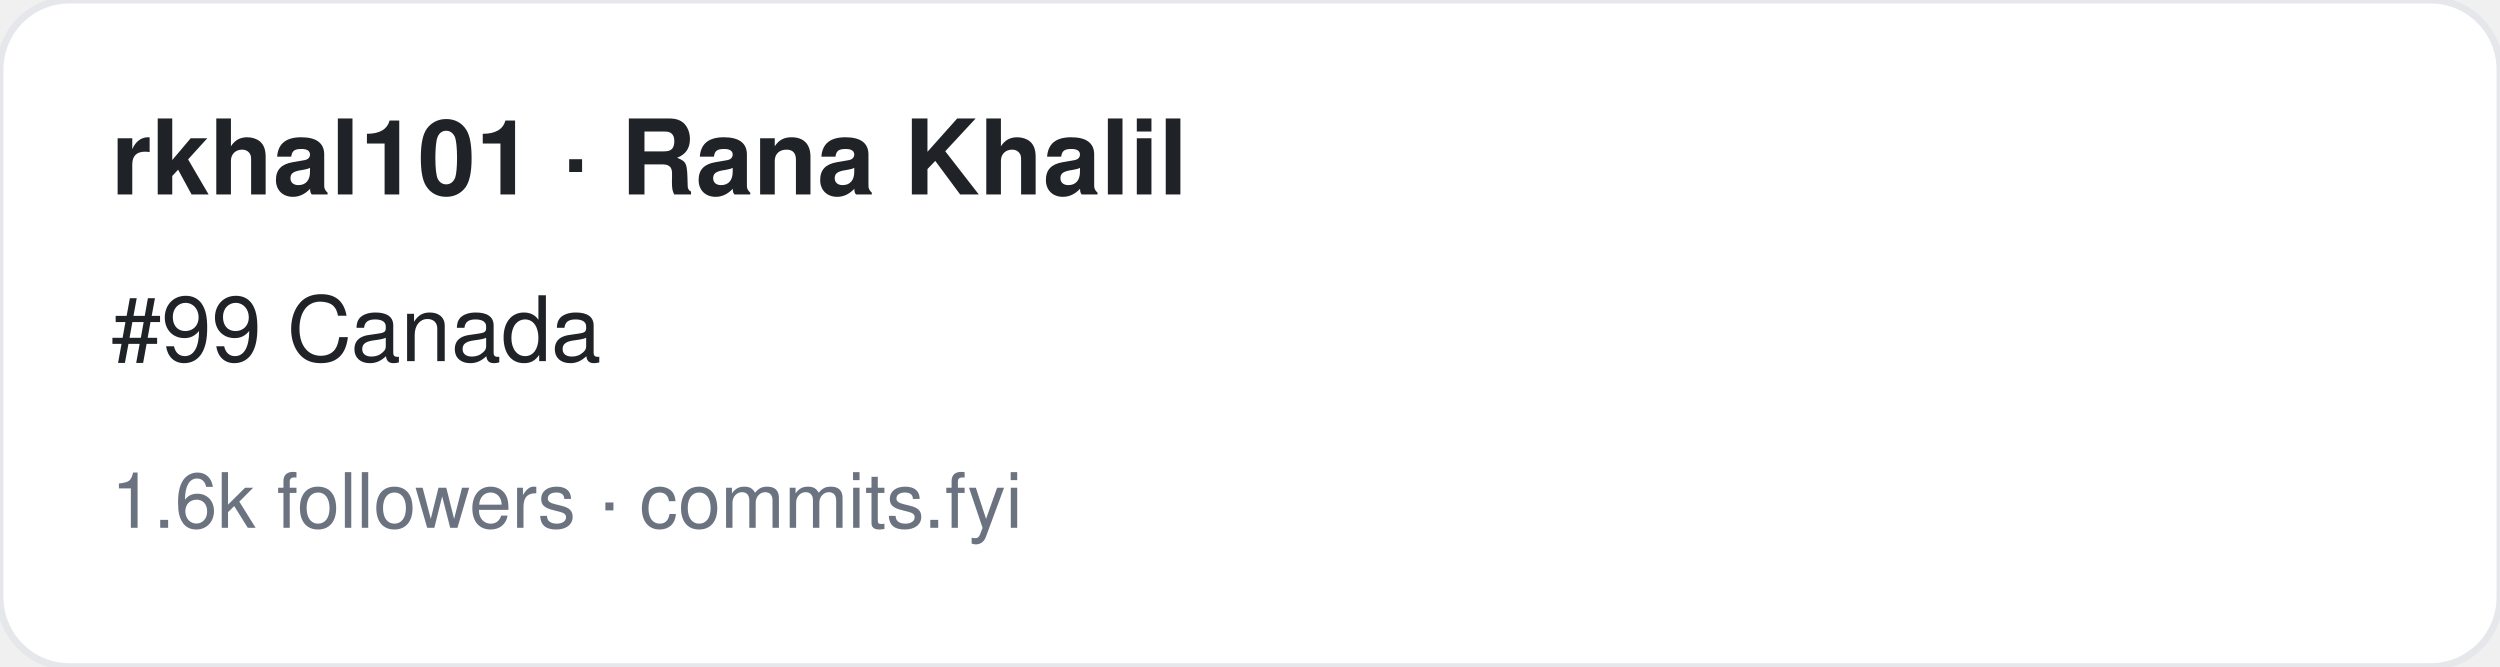
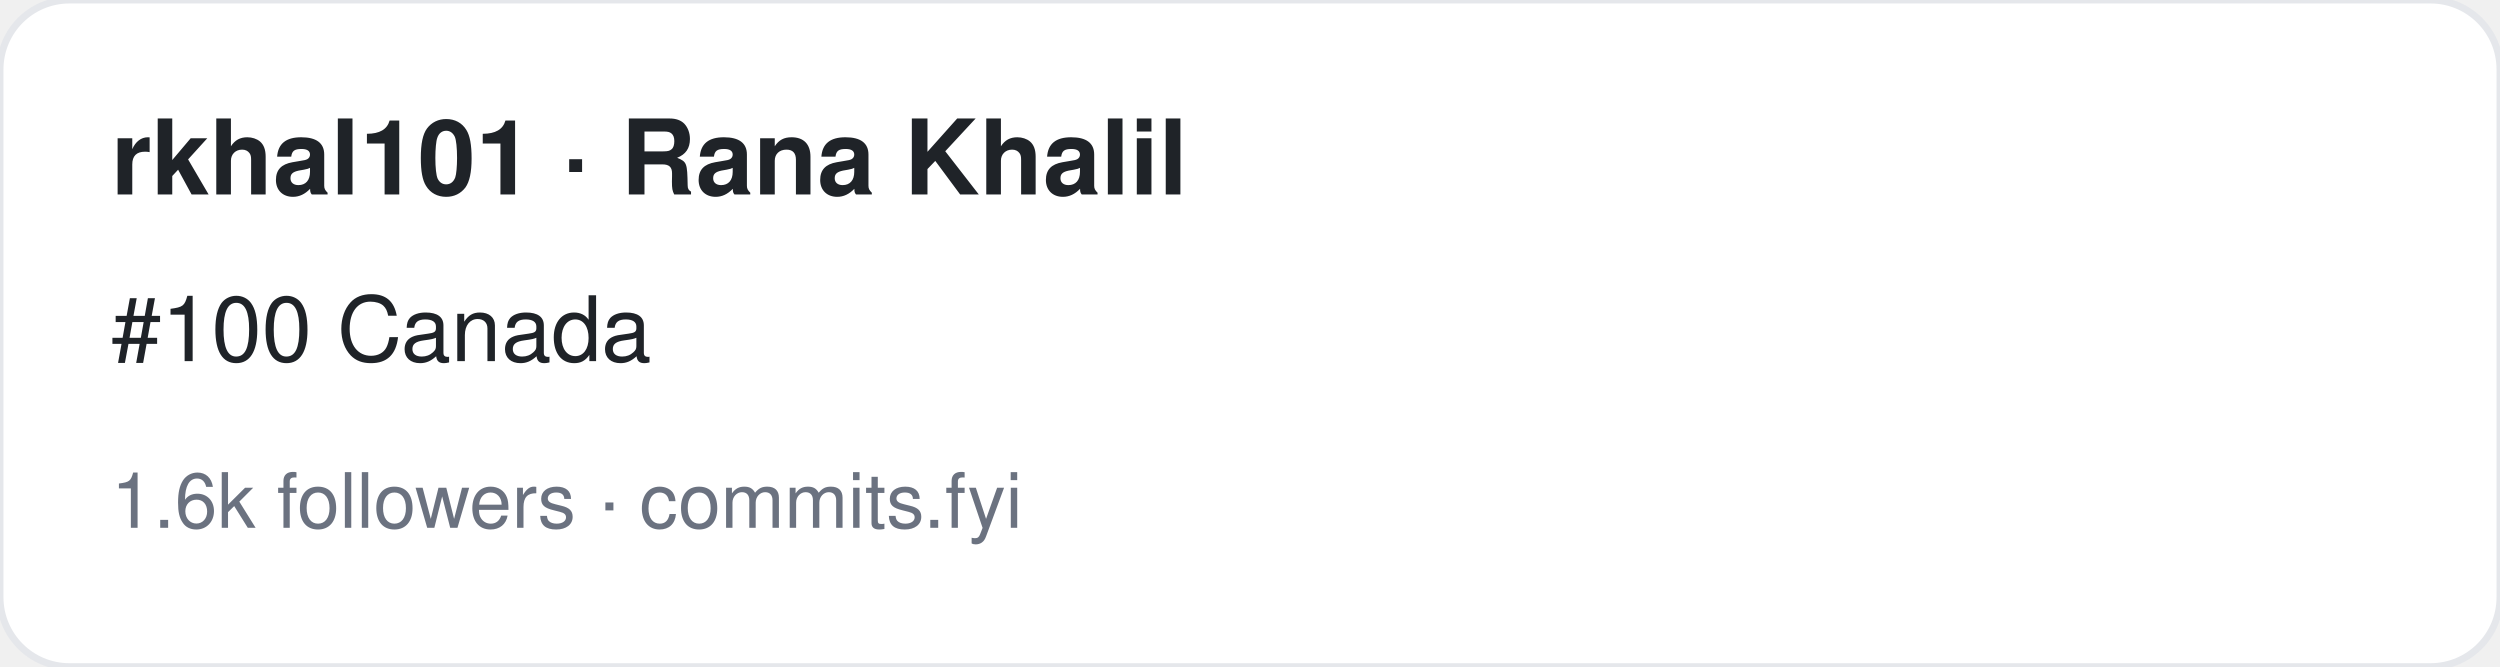
<svg xmlns="http://www.w3.org/2000/svg" width="360" height="96" viewBox="0 0 360 96" font-family="-apple-system,BlinkMacSystemFont,Segoe UI,Helvetica,Arial,sans-serif">
  <rect width="360" height="96" rx="10" fill="#ffffff" stroke="#e5e7eb" />
  <text x="16" y="28" font-size="15" font-weight="700" fill="#1f2328">rkhal101 · Rana Khalil</text>
-   <text x="16" y="52" font-size="13" fill="#1f2328">#99 Canada</text>
+   <text x="16" y="52" font-size="13" fill="#1f2328">#100 Canada</text>
  <text x="16" y="76" font-size="11" fill="#6b7280">1.6k followers · commits.fyi</text>
</svg>
